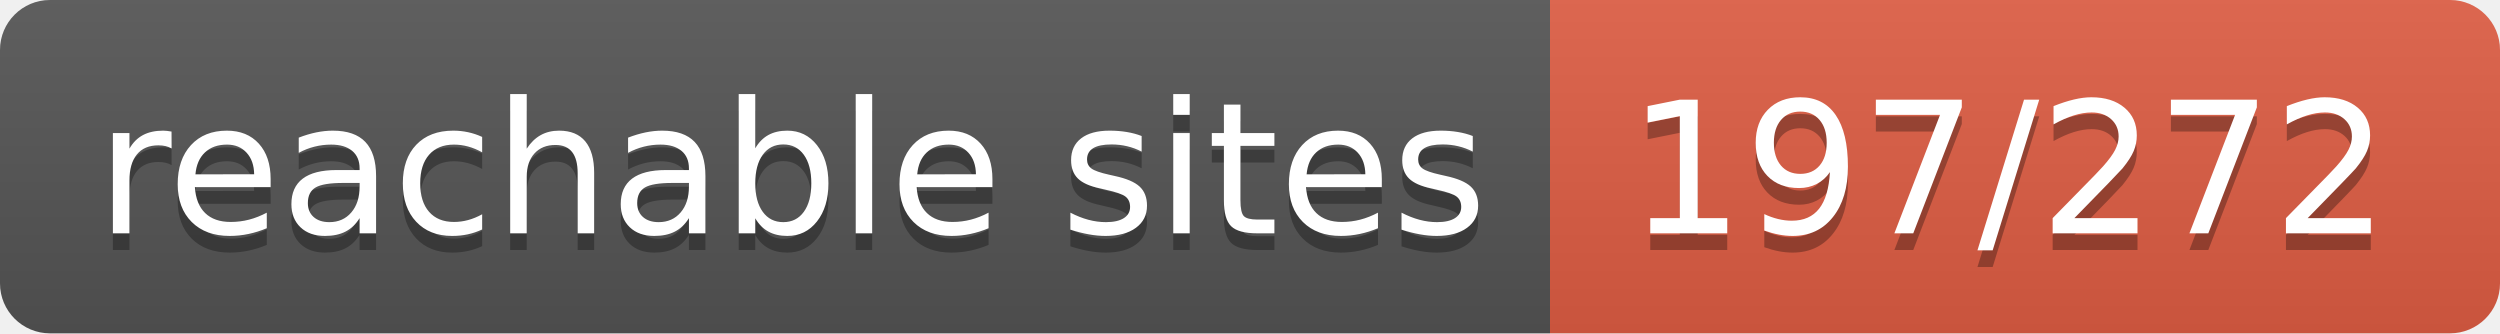
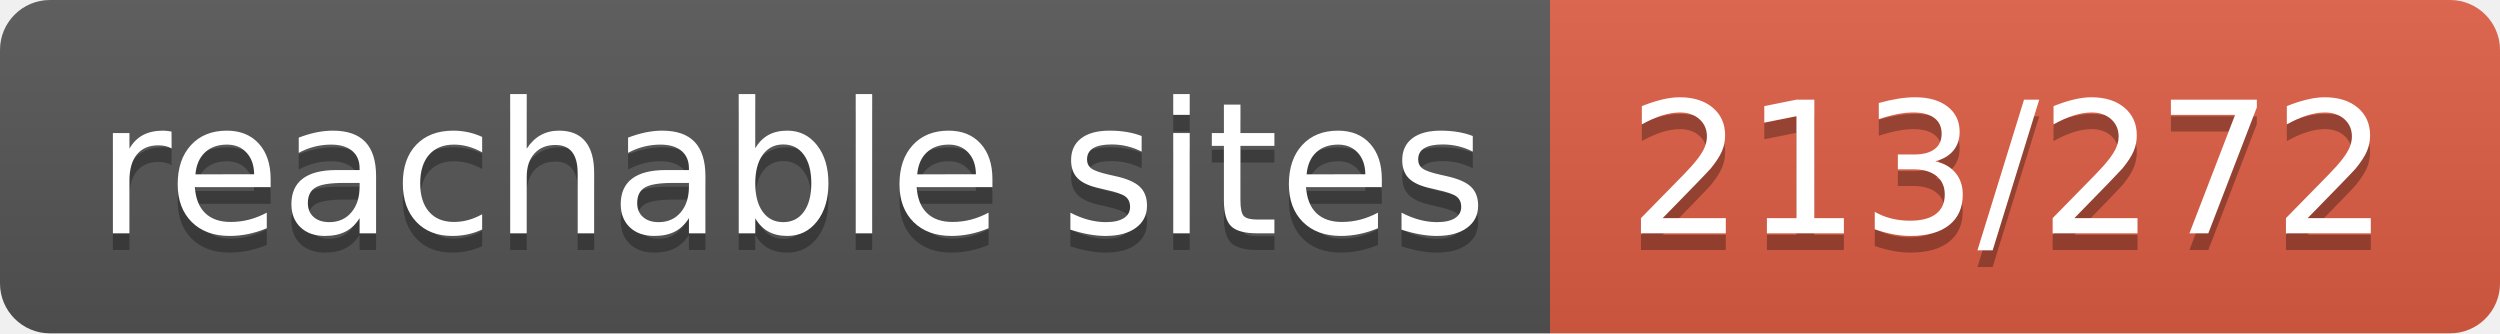
- <svg xmlns="http://www.w3.org/2000/svg" width="150" height="20" role="img" aria-label="reachable sites: 197/272">
+ <svg xmlns="http://www.w3.org/2000/svg" width="150" height="20" role="img" aria-label="reachable sites: 213/272">
  <linearGradient id="s" x2="0" y2="100%">
    <stop offset="0" stop-color="#bbb" stop-opacity=".1" />
    <stop offset="1" stop-opacity=".1" />
  </linearGradient>
  <clipPath id="r">
    <rect width="150" height="20" rx="3" fill="#fff" />
  </clipPath>
  <g clip-path="url(#r)">
    <rect width="93" height="20" fill="#555" />
    <rect x="93" width="57" height="20" fill="#e05d44" />
    <rect width="150" height="20" fill="url(#s)" />
  </g>
  <g fill="#fff" text-anchor="middle" font-family="Verdana,Geneva,DejaVu Sans,sans-serif" text-rendering="geometricPrecision" font-size="110">
    <text aria-hidden="true" x="475" y="150" fill="#010101" fill-opacity=".3" transform="scale(.1)" textLength="830">reachable sites</text>
    <text x="475" y="140" transform="scale(.1)" fill="#fff" textLength="830">reachable sites</text>
-     <text aria-hidden="true" x="1205" y="150" fill="#010101" fill-opacity=".3" transform="scale(.1)" textLength="470">197/272</text>
-     <text x="1205" y="140" transform="scale(.1)" fill="#fff" textLength="470">197/272</text>
+     <text aria-hidden="true" x="1205" y="150" fill="#010101" fill-opacity=".3" transform="scale(.1)" textLength="470">213/272</text>
+     <text x="1205" y="140" transform="scale(.1)" fill="#fff" textLength="470">213/272</text>
  </g>
</svg>
